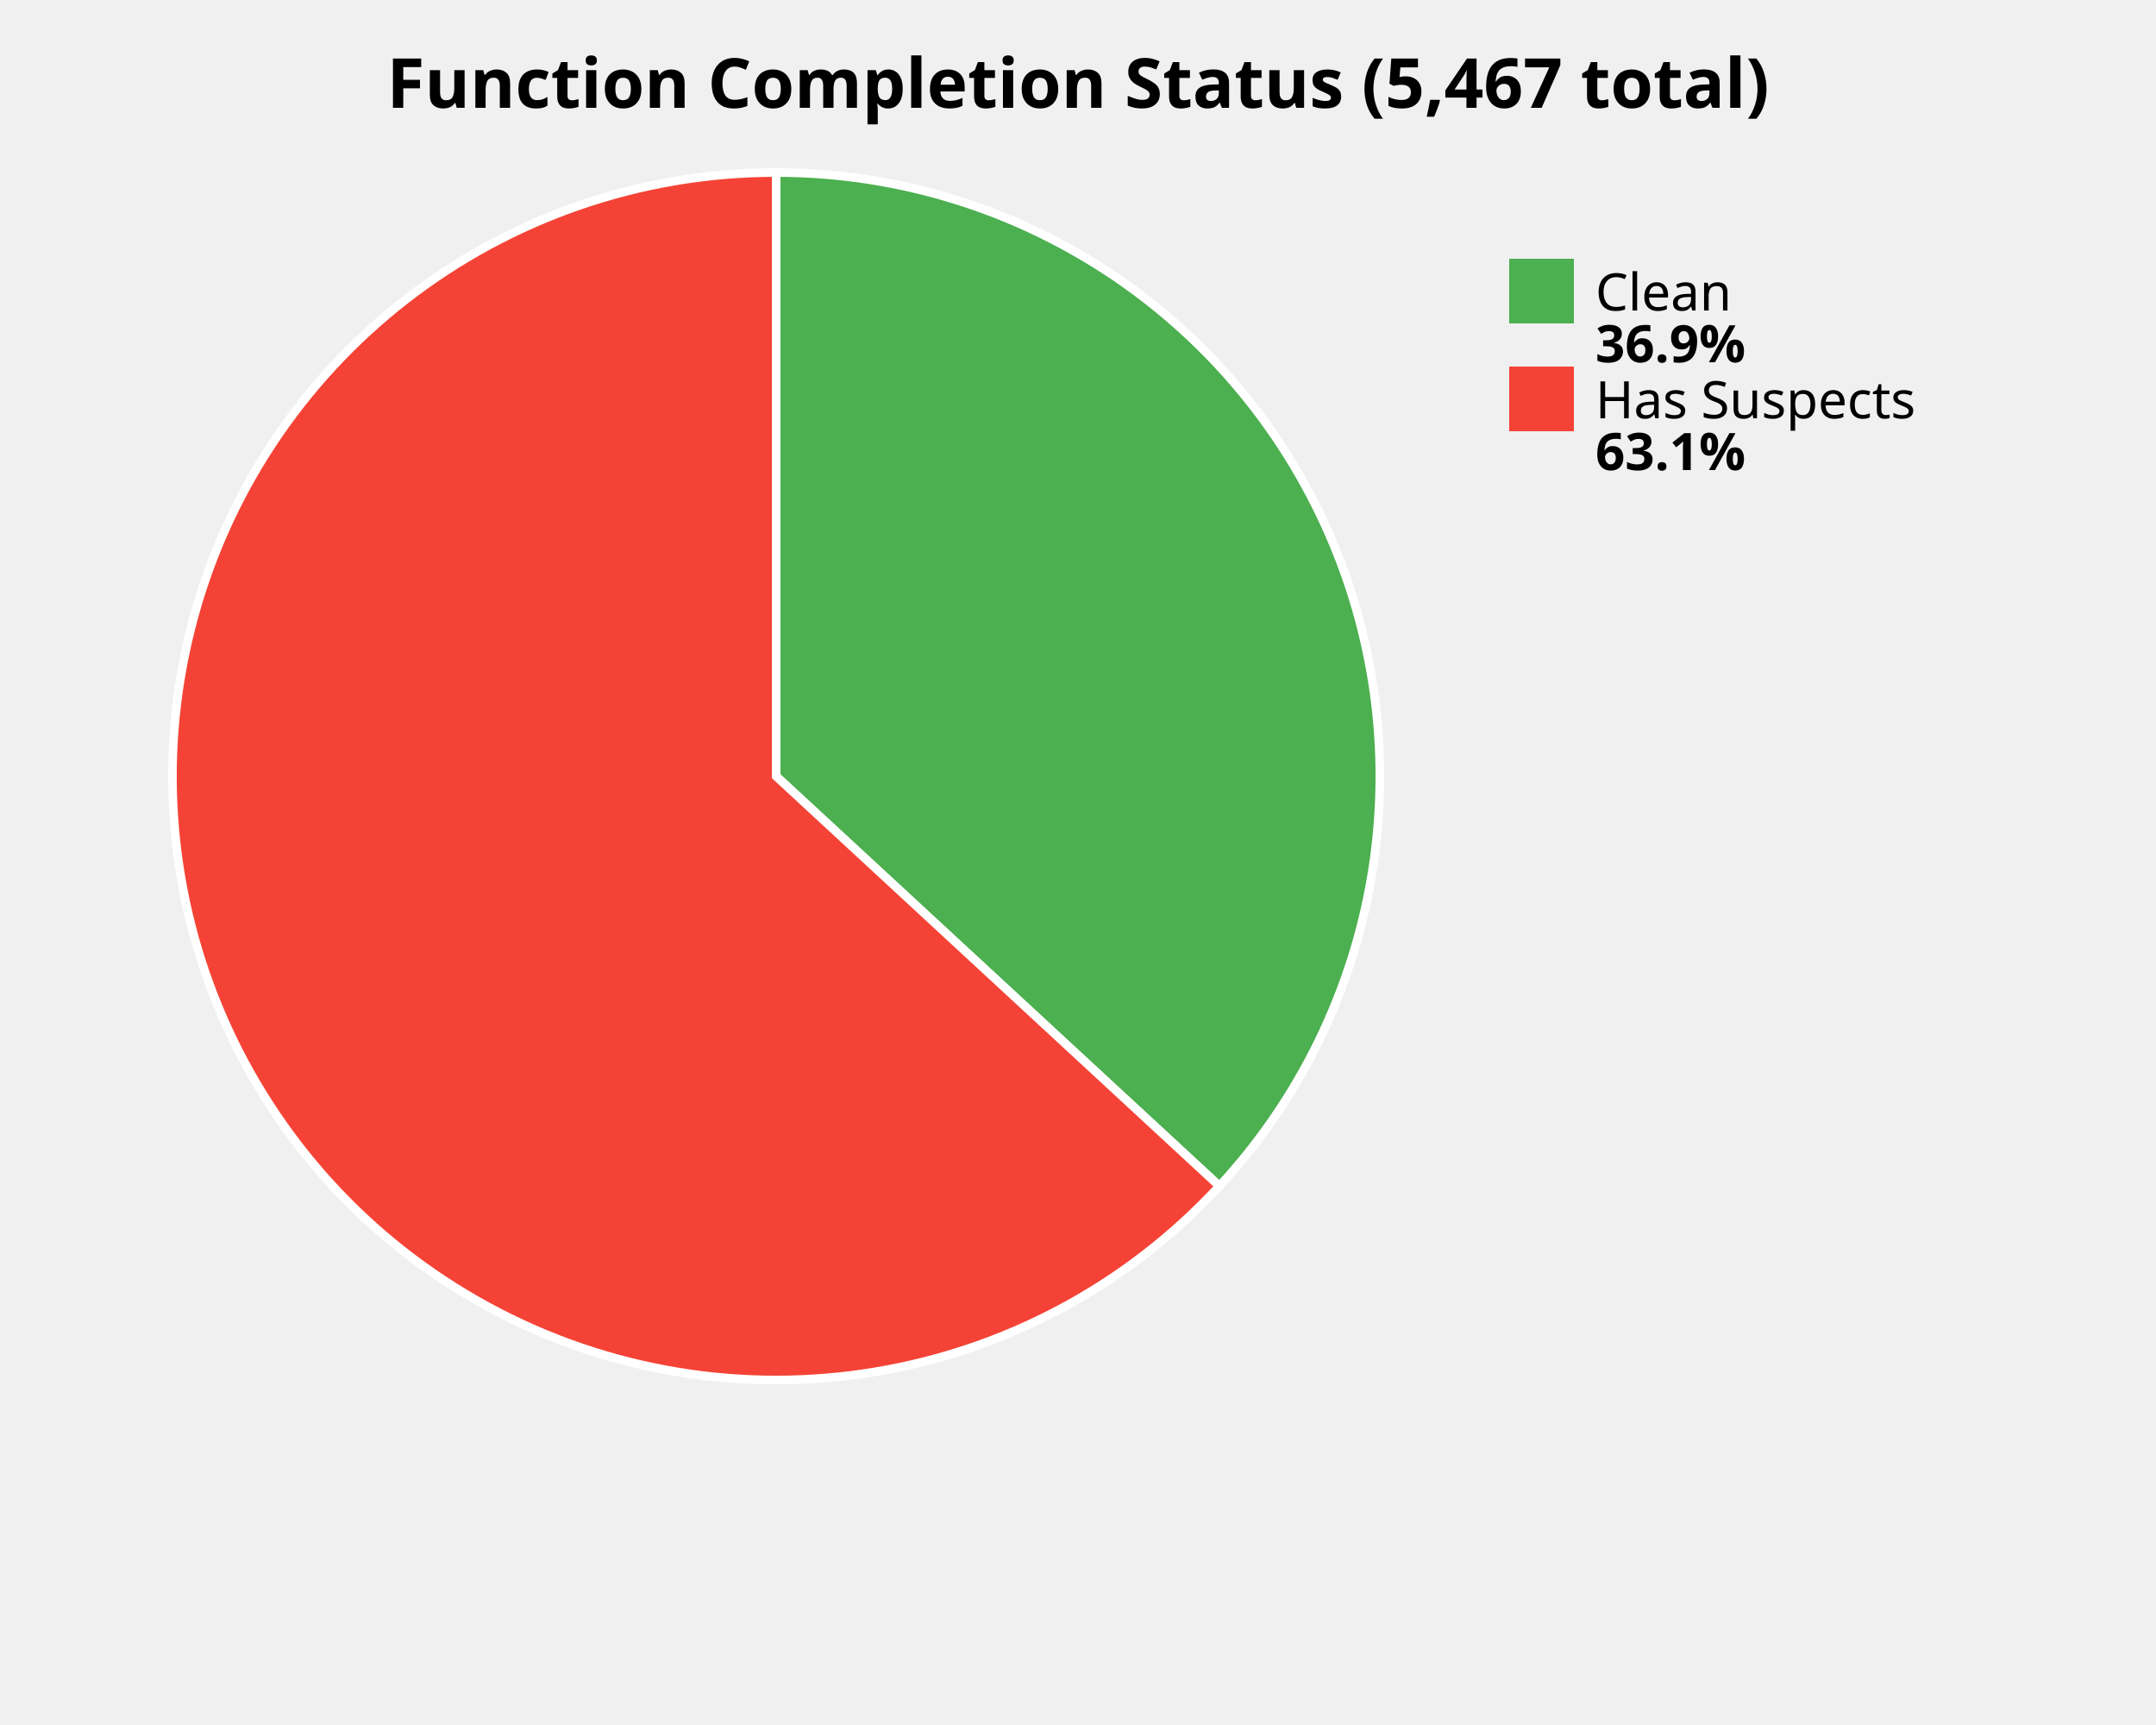
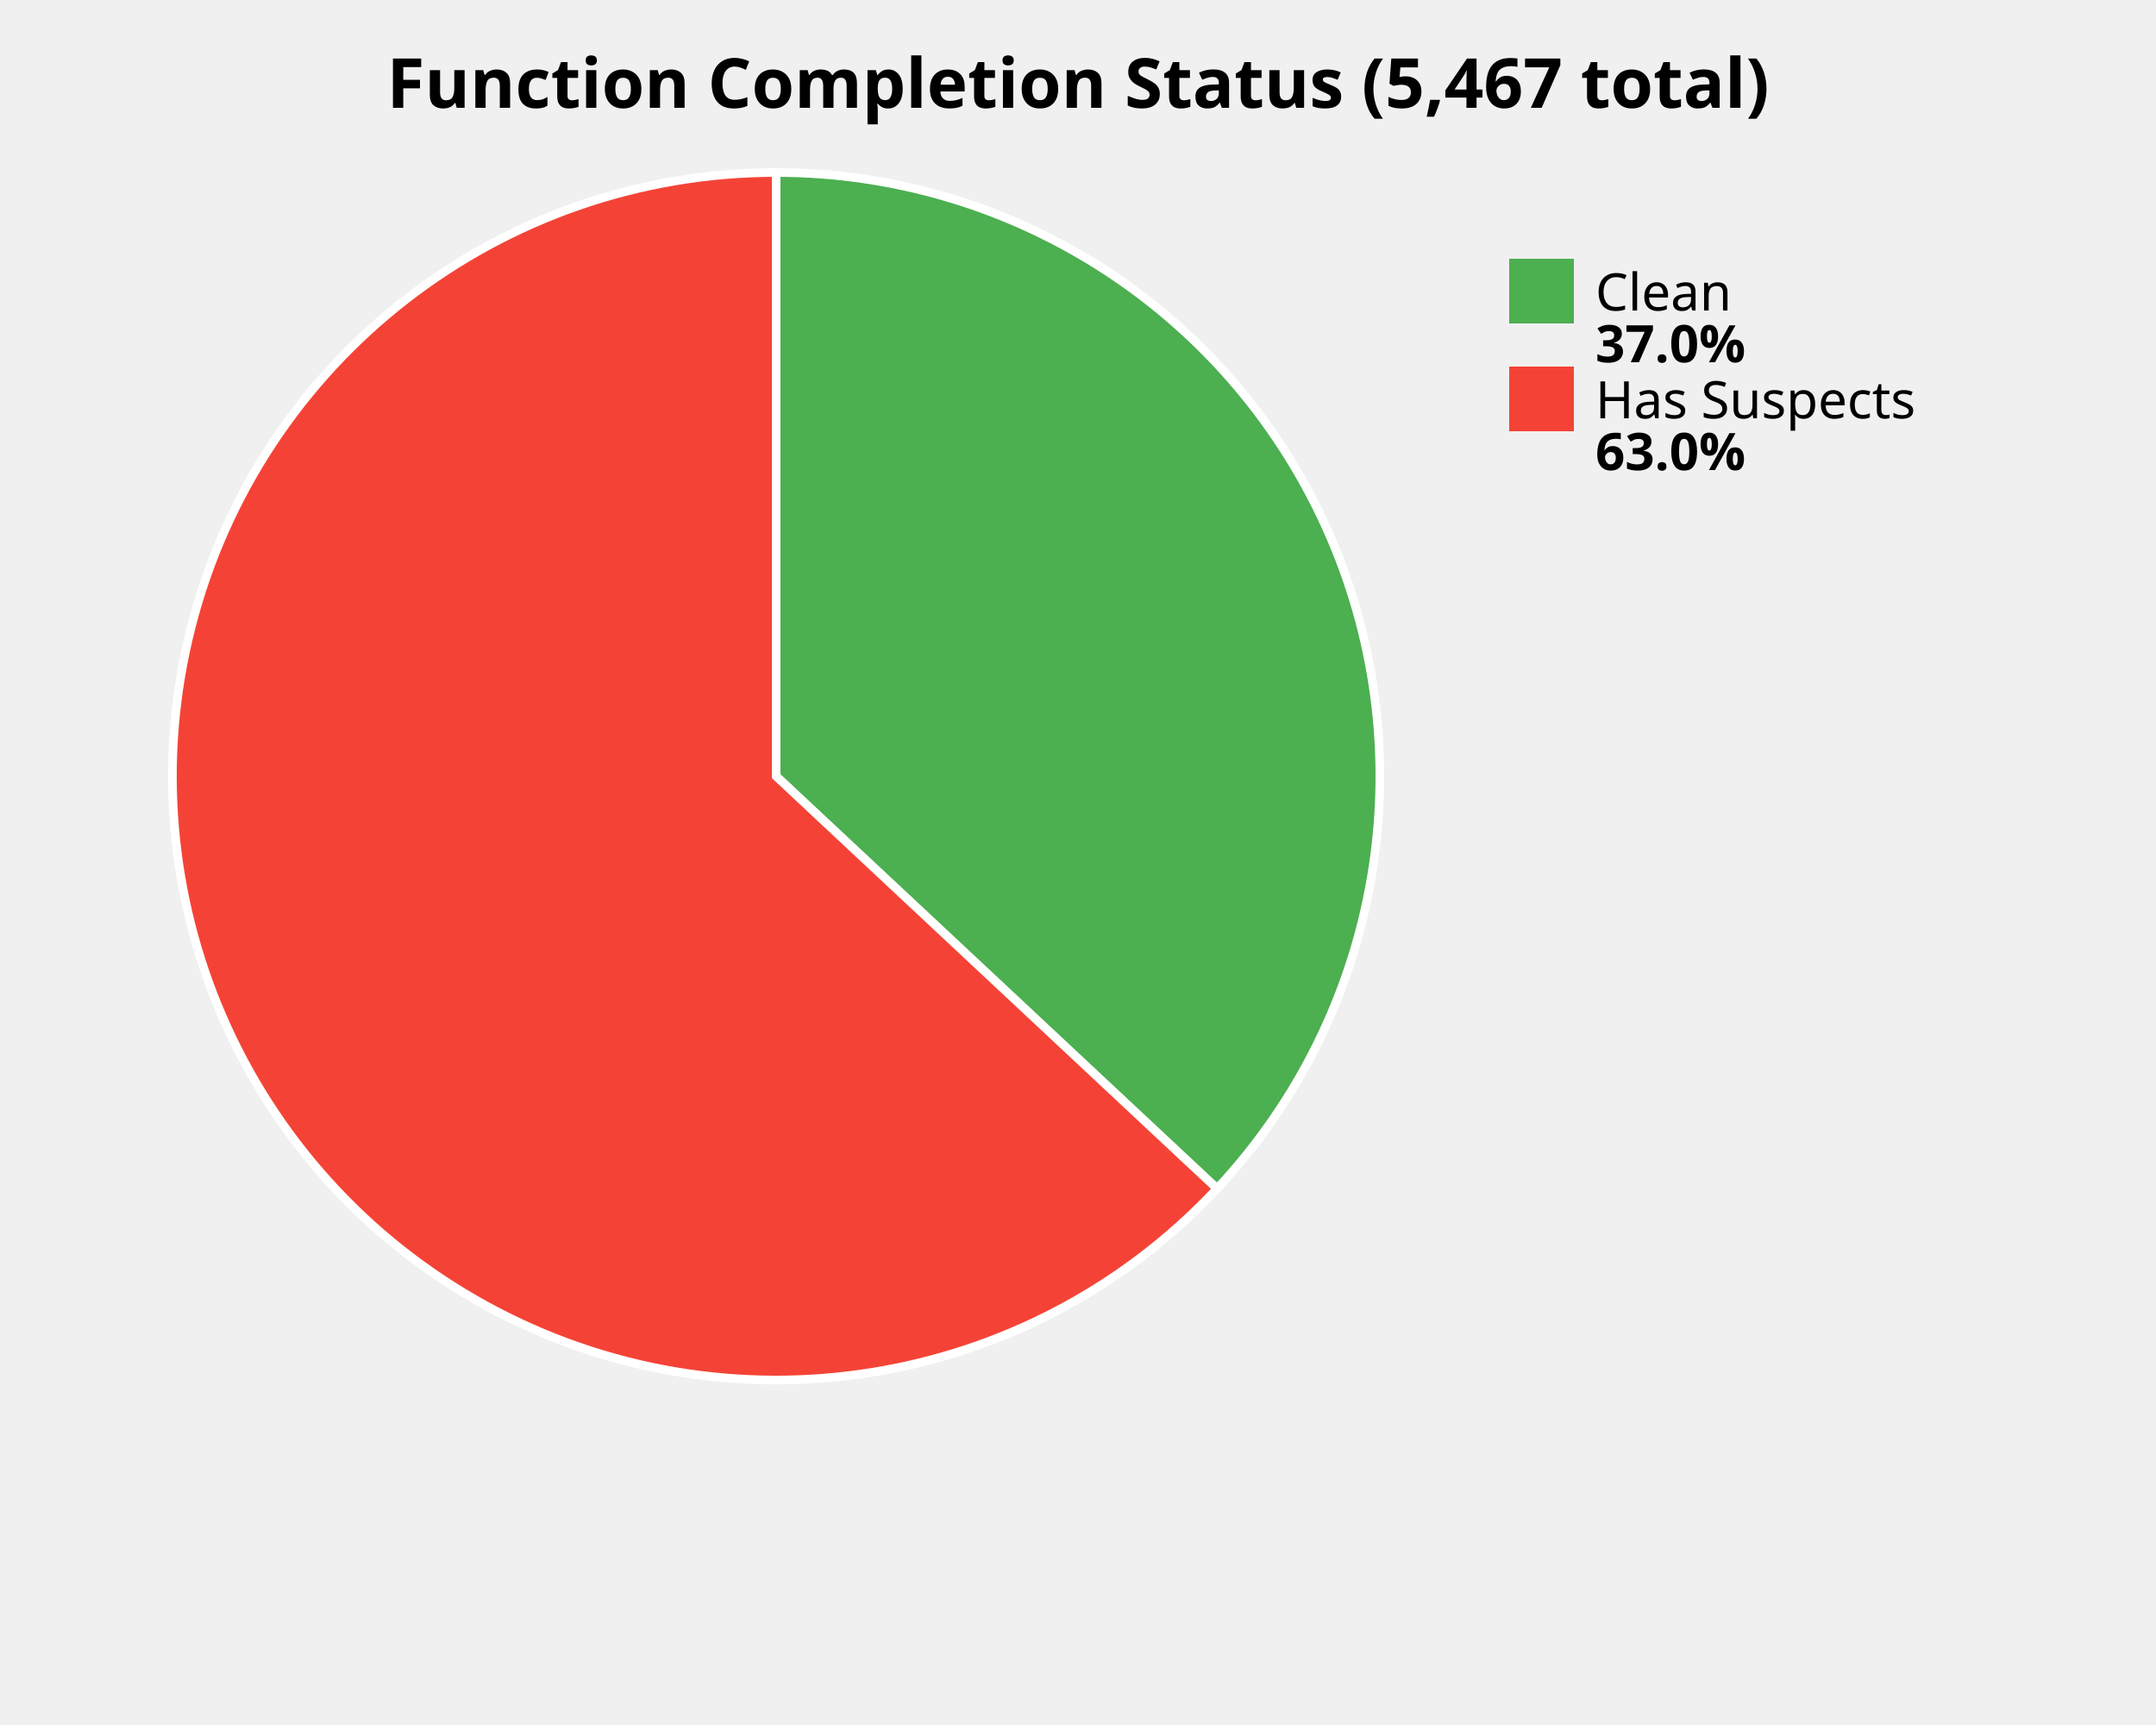
<svg xmlns="http://www.w3.org/2000/svg" width="500" height="400" viewBox="0 0 500 400">
  <style>
    .title { font: bold 16px sans-serif; }
    .label { font: 12px sans-serif; }
    .value { font: bold 12px sans-serif; }
  </style>
  <rect width="100%%" height="100%%" fill="white" />
  <text x="250" y="25" class="title" text-anchor="middle">Function Completion Status (5,467 total)</text>
-   <path d="M 180,180 L 180.00,40.00 A 140,140 0 0,1 282.80,275.04 Z" fill="#4CAF50" stroke="white" stroke-width="2" />
-   <path d="M 180,180 L 282.80,275.04 A 140,140 0 1,1 180.00,40.00 Z" fill="#F44336" stroke="white" stroke-width="2" />
+   <path d="M 180,180 L 180.00,40.00 A 140,140 0 0,1 282.25,275.63 Z" fill="#4CAF50" stroke="white" stroke-width="2" />
+   <path d="M 180,180 L 282.25,275.63 A 140,140 0 1,1 180.00,40.00 Z" fill="#F44336" stroke="white" stroke-width="2" />
  <rect x="350" y="60" width="15" height="15" fill="#4CAF50" />
  <text x="370" y="72" class="label">Clean</text>
-   <text x="370" y="84" class="value">36.9%</text>
+   <text x="370" y="84" class="value">37.0%</text>
  <rect x="350" y="85" width="15" height="15" fill="#F44336" />
  <text x="370" y="97" class="label">Has Suspects</text>
-   <text x="370" y="109" class="value">63.1%</text>
+   <text x="370" y="109" class="value">63.0%</text>
</svg>
